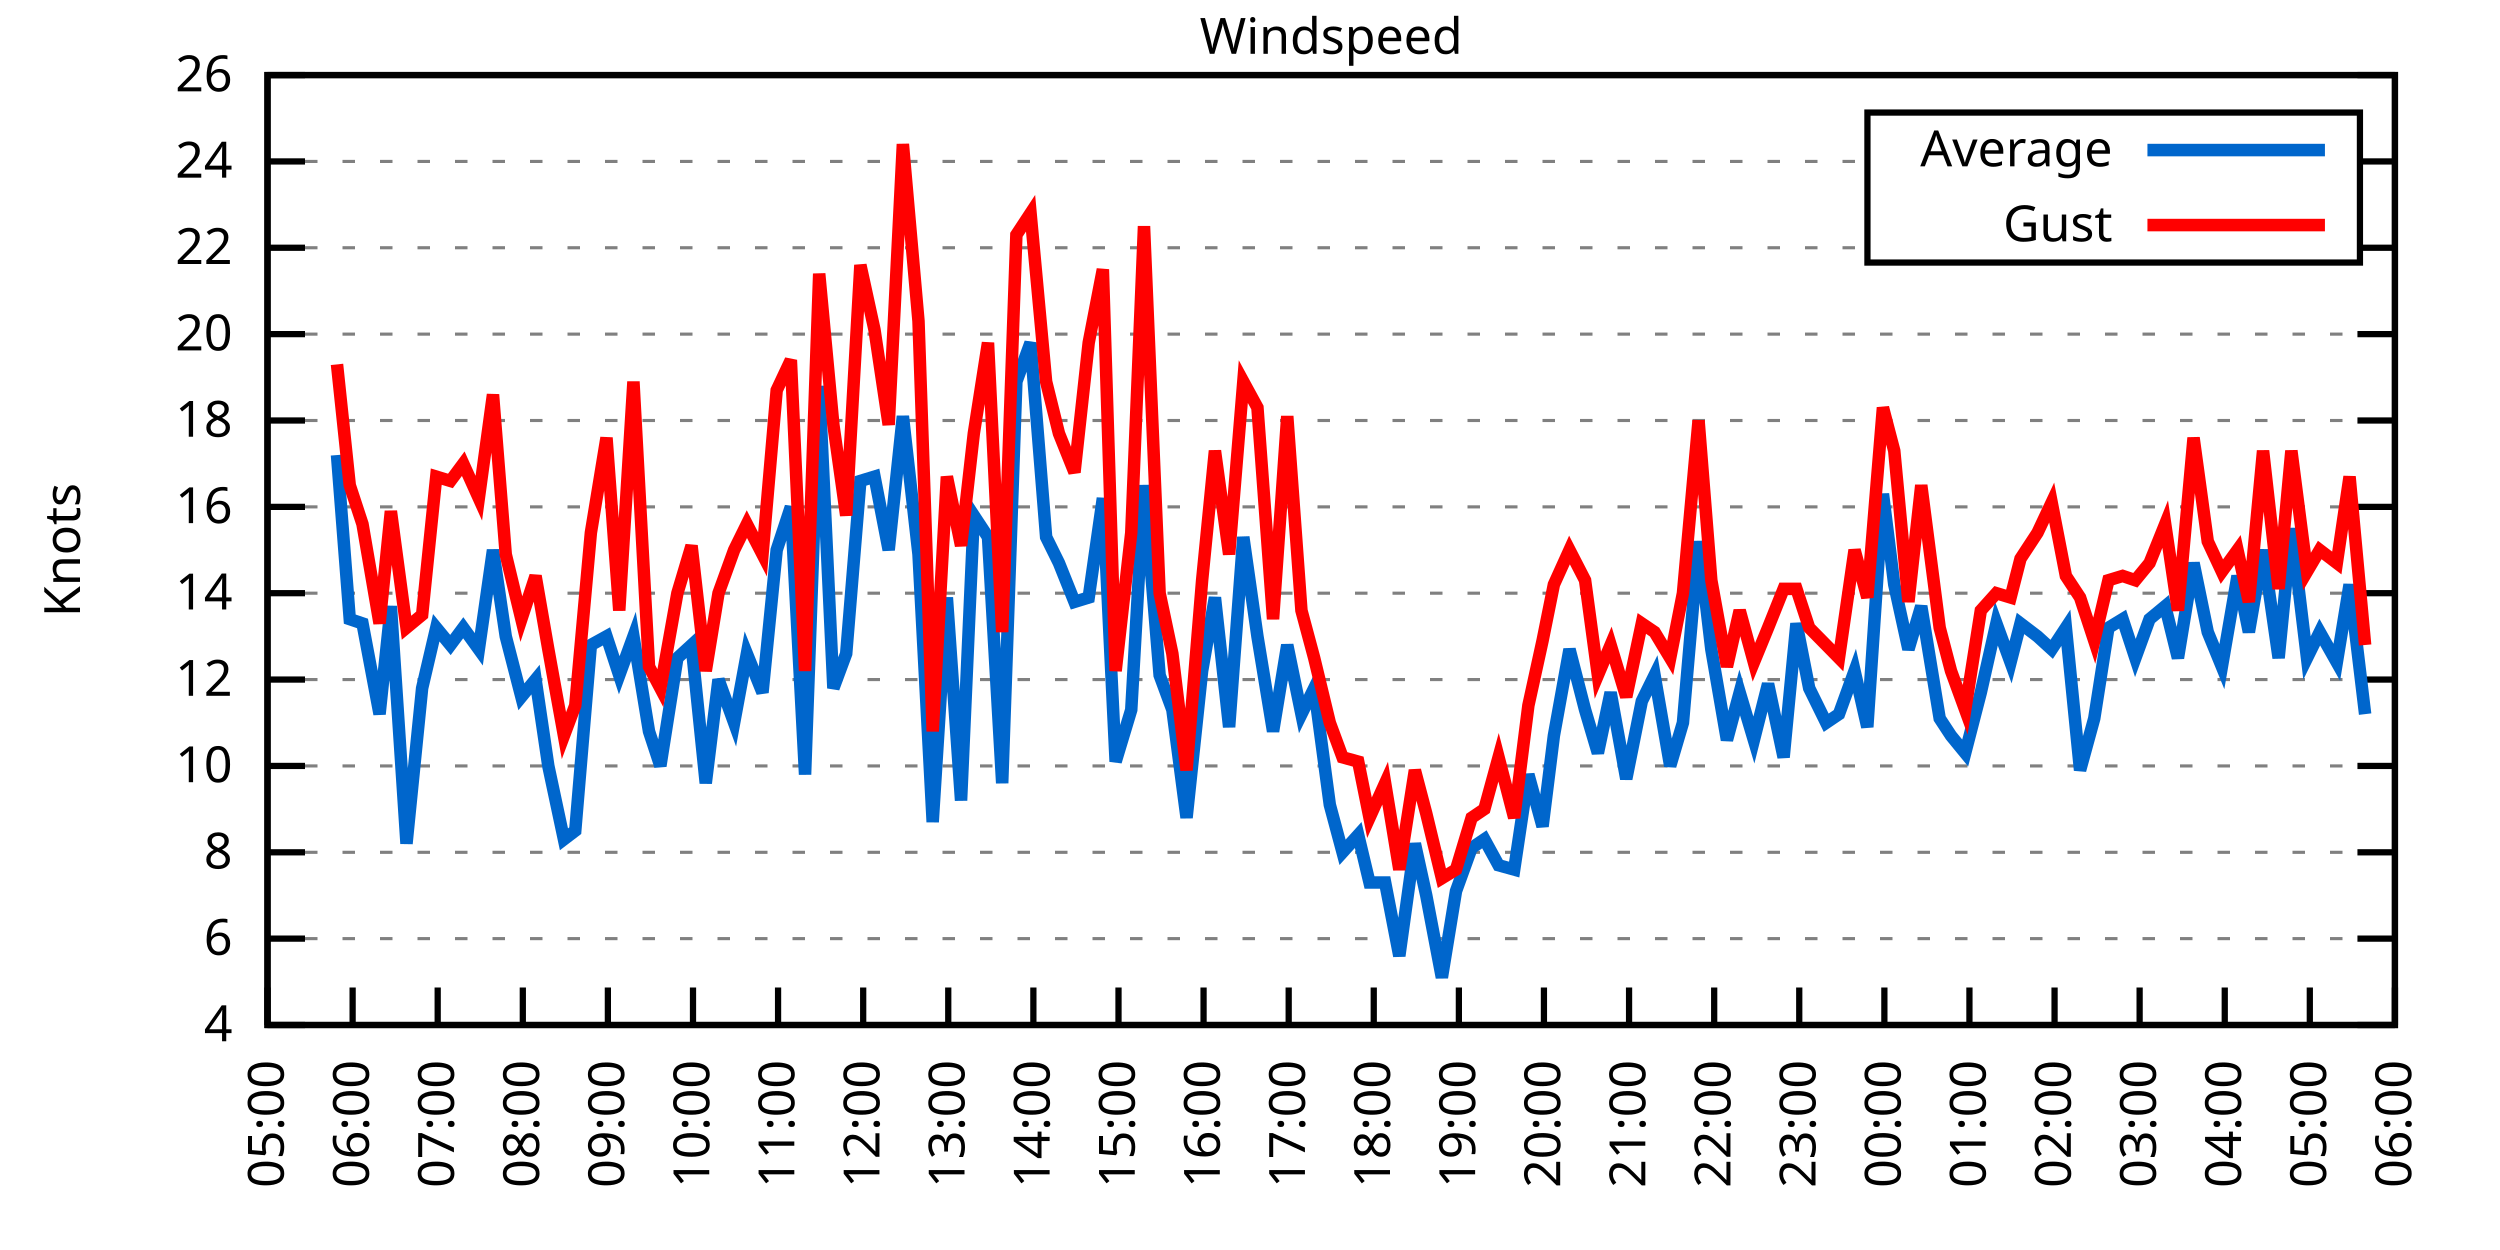
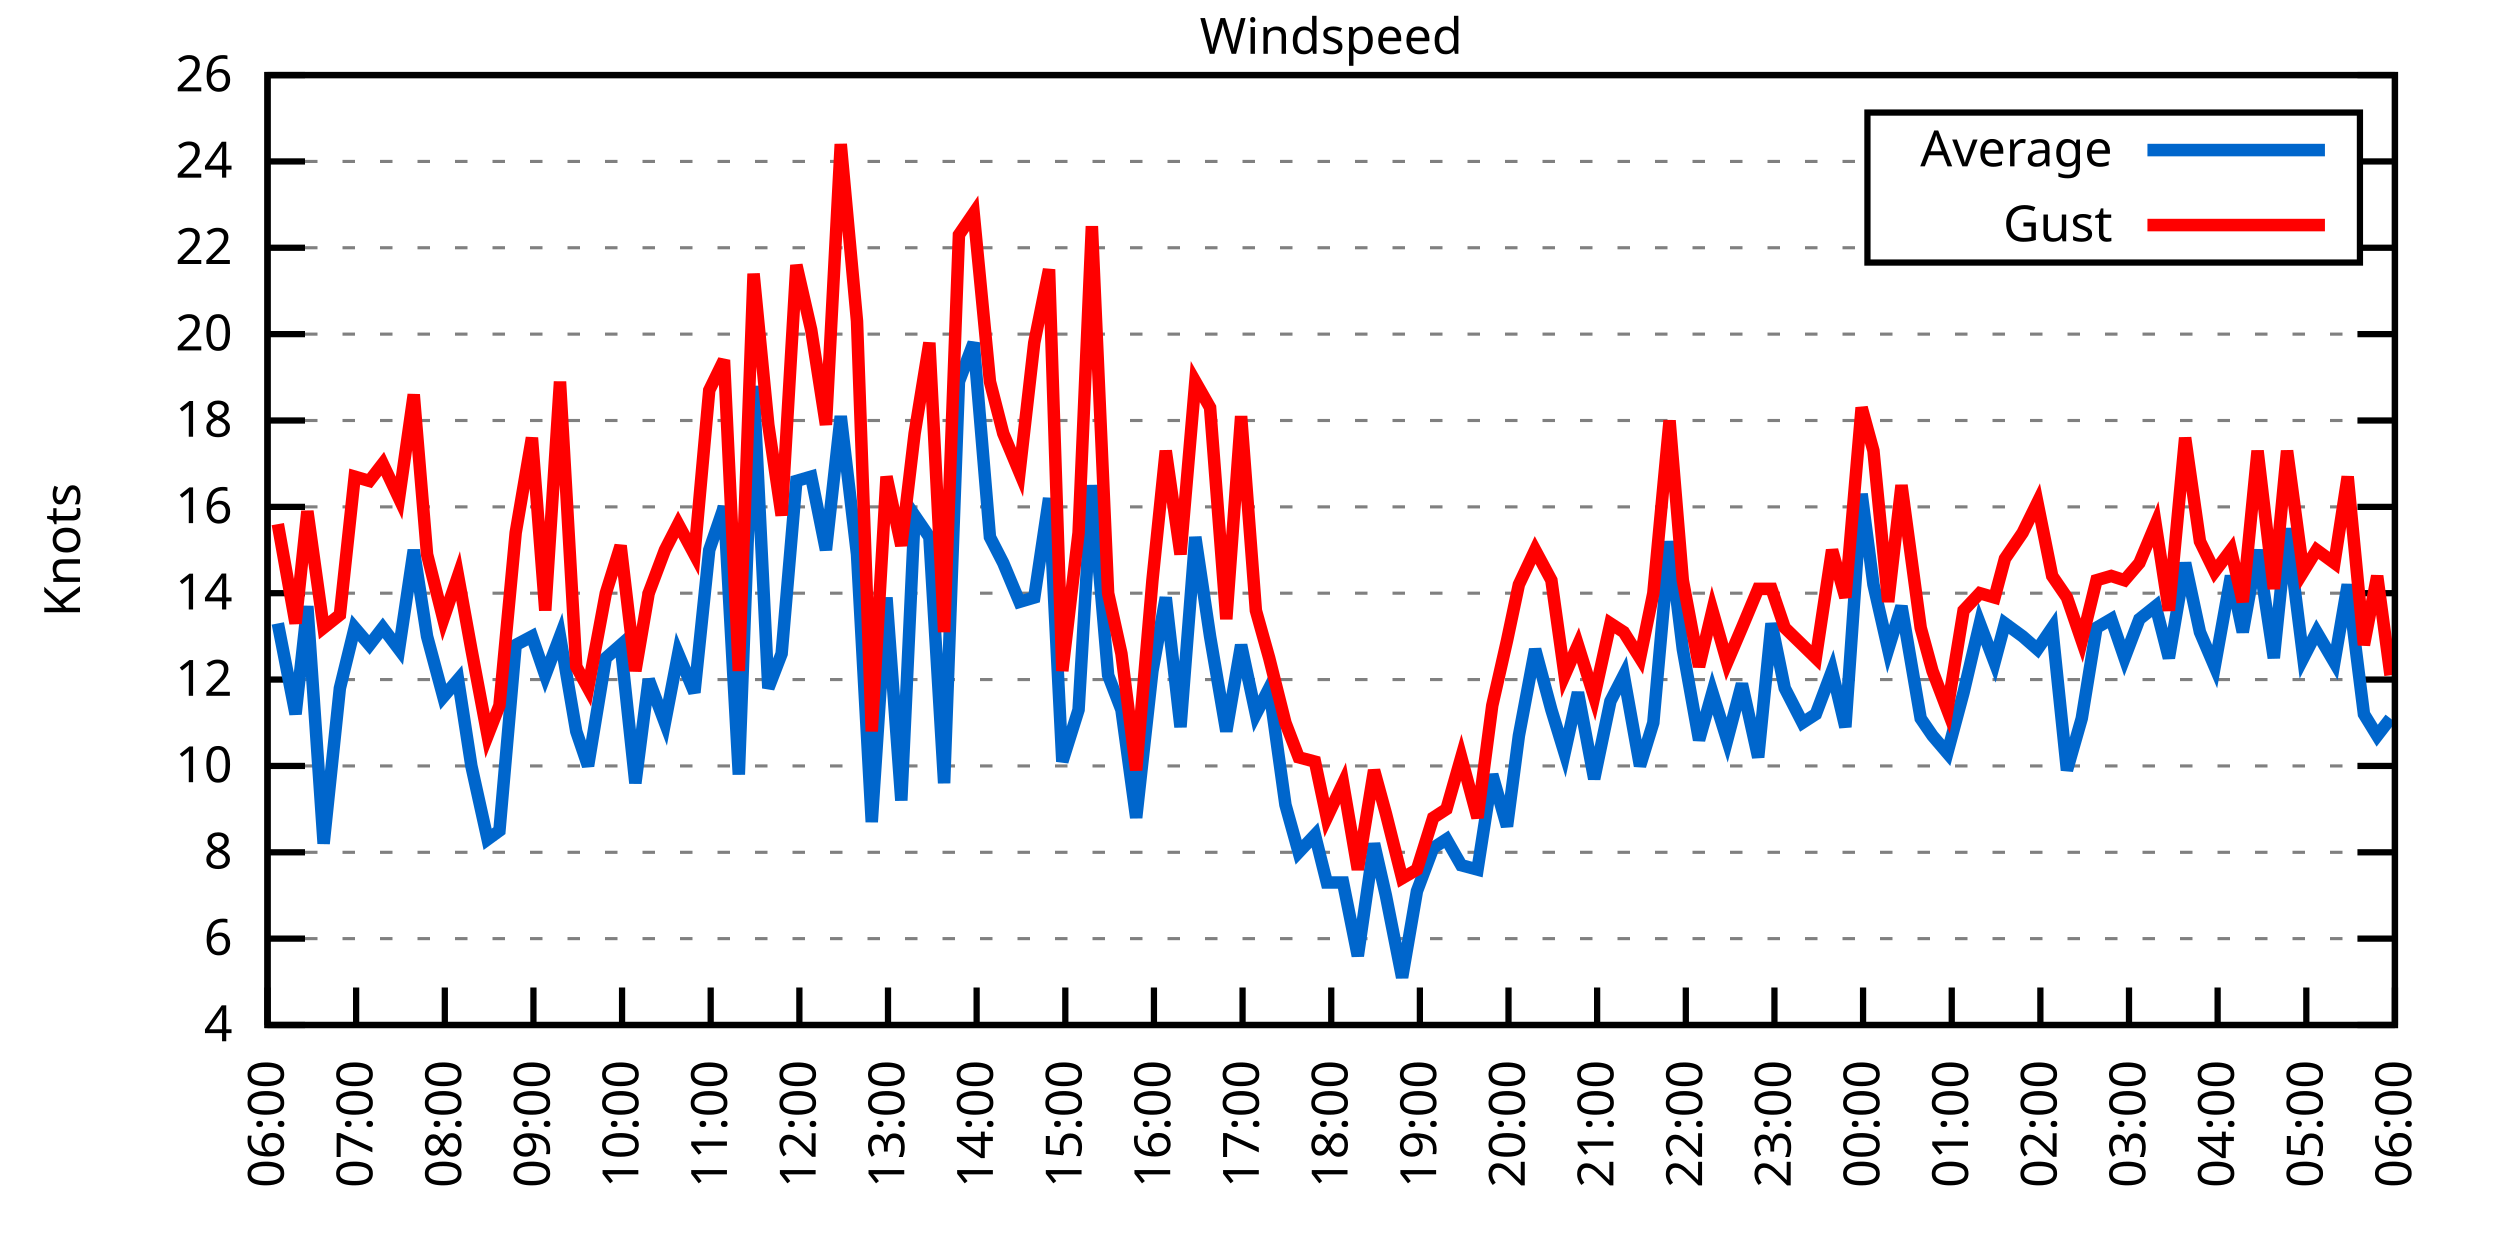
<svg xmlns="http://www.w3.org/2000/svg" xmlns:xlink="http://www.w3.org/1999/xlink" width="400" height="200" viewBox="0 0 400 200">
  <g id="gnuplot_canvas">
    <rect x="0" y="0" width="400" height="200" fill="none" />
    <defs>
      <circle id="gpDot" r="0.5" stroke-width="0.5" stroke="currentColor" />
      <path id="gpPt0" stroke-width="0.333" stroke="currentColor" d="M-1,0 h2 M0,-1 v2" />
      <path id="gpPt1" stroke-width="0.333" stroke="currentColor" d="M-1,-1 L1,1 M1,-1 L-1,1" />
      <path id="gpPt2" stroke-width="0.333" stroke="currentColor" d="M-1,0 L1,0 M0,-1 L0,1 M-1,-1 L1,1 M-1,1 L1,-1" />
      <rect id="gpPt3" stroke-width="0.333" stroke="currentColor" x="-1" y="-1" width="2" height="2" />
      <rect id="gpPt4" stroke-width="0.333" stroke="currentColor" fill="currentColor" x="-1" y="-1" width="2" height="2" />
      <circle id="gpPt5" stroke-width="0.333" stroke="currentColor" cx="0" cy="0" r="1" />
      <use xlink:href="#gpPt5" id="gpPt6" fill="currentColor" stroke="none" />
      <path id="gpPt7" stroke-width="0.333" stroke="currentColor" d="M0,-1.33 L-1.33,0.67 L1.33,0.67 z" />
      <use xlink:href="#gpPt7" id="gpPt8" fill="currentColor" stroke="none" />
      <use xlink:href="#gpPt7" id="gpPt9" stroke="currentColor" transform="rotate(180)" />
      <use xlink:href="#gpPt9" id="gpPt10" fill="currentColor" stroke="none" />
      <use xlink:href="#gpPt3" id="gpPt11" stroke="currentColor" transform="rotate(45)" />
      <use xlink:href="#gpPt11" id="gpPt12" fill="currentColor" stroke="none" />
      <path id="gpPt13" stroke-width="0.333" stroke="currentColor" d="M0,1.330 L1.265,0.411 L0.782,-1.067 L-0.782,-1.076 L-1.265,0.411 z" />
      <use xlink:href="#gpPt13" id="gpPt14" fill="currentColor" stroke="none" />
      <filter id="textbox" filterUnits="objectBoundingBox" x="0" y="0" height="1" width="1">
        <feFlood flood-color="white" flood-opacity="1" result="bgnd" />
        <feComposite in="SourceGraphic" in2="bgnd" operator="atop" />
      </filter>
      <filter id="greybox" filterUnits="objectBoundingBox" x="0" y="0" height="1" width="1">
        <feFlood flood-color="lightgrey" flood-opacity="1" result="grey" />
        <feComposite in="SourceGraphic" in2="grey" operator="atop" />
      </filter>
    </defs>
    <g fill="none" color="white" stroke="currentColor" stroke-width="1.00" stroke-linecap="butt" stroke-linejoin="miter">
</g>
    <g fill="none" color="black" stroke="currentColor" stroke-width="1.00" stroke-linecap="butt" stroke-linejoin="miter">
      <g stroke="none" shape-rendering="crispEdges">
        <polygon fill="rgb(255, 255, 255)" points="42.80,164.00 383.18,164.00 383.18,12.02 42.80,12.02 " />
      </g>
    </g>
    <g fill="none" color="black" stroke="currentColor" stroke-width="1.00" stroke-linecap="butt" stroke-linejoin="miter">
</g>
    <g fill="none" color="black" stroke="black" stroke-width="0.50" stroke-linecap="butt" stroke-linejoin="miter">
</g>
    <g fill="none" color="gray" stroke="currentColor" stroke-width="0.50" stroke-linecap="butt" stroke-linejoin="miter">
      <path stroke="gray" stroke-dasharray="2,4" class="gridline" d="M42.80,164.00 L383.19,164.00  " />
    </g>
    <g fill="none" color="gray" stroke="gray" stroke-width="1.00" stroke-linecap="butt" stroke-linejoin="miter">
</g>
    <g fill="none" color="black" stroke="currentColor" stroke-width="1.00" stroke-linecap="butt" stroke-linejoin="miter">
      <path stroke="black" d="M42.80,164.00 L48.80,164.00 M383.19,164.00 L377.19,164.00  " />
      <g transform="translate(37.20,166.60)" stroke="none" fill="black" font-family="Sans" font-size="8.00" text-anchor="end">
        <text>
          <tspan font-family="Sans"> 4</tspan>
        </text>
      </g>
    </g>
    <g fill="none" color="black" stroke="currentColor" stroke-width="1.00" stroke-linecap="butt" stroke-linejoin="miter">
</g>
    <g fill="none" color="black" stroke="black" stroke-width="0.50" stroke-linecap="butt" stroke-linejoin="miter">
</g>
    <g fill="none" color="gray" stroke="currentColor" stroke-width="0.50" stroke-linecap="butt" stroke-linejoin="miter">
      <path stroke="gray" stroke-dasharray="2,4" class="gridline" d="M42.80,150.18 L383.19,150.18  " />
    </g>
    <g fill="none" color="gray" stroke="gray" stroke-width="1.00" stroke-linecap="butt" stroke-linejoin="miter">
</g>
    <g fill="none" color="black" stroke="currentColor" stroke-width="1.00" stroke-linecap="butt" stroke-linejoin="miter">
      <path stroke="black" d="M42.80,150.18 L48.80,150.18 M383.19,150.18 L377.19,150.18  " />
      <g transform="translate(37.20,152.78)" stroke="none" fill="black" font-family="Sans" font-size="8.00" text-anchor="end">
        <text>
          <tspan font-family="Sans"> 6</tspan>
        </text>
      </g>
    </g>
    <g fill="none" color="black" stroke="currentColor" stroke-width="1.00" stroke-linecap="butt" stroke-linejoin="miter">
</g>
    <g fill="none" color="black" stroke="black" stroke-width="0.50" stroke-linecap="butt" stroke-linejoin="miter">
</g>
    <g fill="none" color="gray" stroke="currentColor" stroke-width="0.50" stroke-linecap="butt" stroke-linejoin="miter">
      <path stroke="gray" stroke-dasharray="2,4" class="gridline" d="M42.80,136.37 L383.19,136.37  " />
    </g>
    <g fill="none" color="gray" stroke="gray" stroke-width="1.00" stroke-linecap="butt" stroke-linejoin="miter">
</g>
    <g fill="none" color="black" stroke="currentColor" stroke-width="1.00" stroke-linecap="butt" stroke-linejoin="miter">
      <path stroke="black" d="M42.80,136.37 L48.80,136.37 M383.19,136.37 L377.19,136.37  " />
      <g transform="translate(37.20,138.97)" stroke="none" fill="black" font-family="Sans" font-size="8.00" text-anchor="end">
        <text>
          <tspan font-family="Sans"> 8</tspan>
        </text>
      </g>
    </g>
    <g fill="none" color="black" stroke="currentColor" stroke-width="1.00" stroke-linecap="butt" stroke-linejoin="miter">
</g>
    <g fill="none" color="black" stroke="black" stroke-width="0.50" stroke-linecap="butt" stroke-linejoin="miter">
</g>
    <g fill="none" color="gray" stroke="currentColor" stroke-width="0.50" stroke-linecap="butt" stroke-linejoin="miter">
      <path stroke="gray" stroke-dasharray="2,4" class="gridline" d="M42.80,122.55 L383.19,122.55  " />
    </g>
    <g fill="none" color="gray" stroke="gray" stroke-width="1.00" stroke-linecap="butt" stroke-linejoin="miter">
</g>
    <g fill="none" color="black" stroke="currentColor" stroke-width="1.00" stroke-linecap="butt" stroke-linejoin="miter">
      <path stroke="black" d="M42.80,122.55 L48.80,122.55 M383.19,122.55 L377.19,122.55  " />
      <g transform="translate(37.20,125.15)" stroke="none" fill="black" font-family="Sans" font-size="8.00" text-anchor="end">
        <text>
          <tspan font-family="Sans"> 10</tspan>
        </text>
      </g>
    </g>
    <g fill="none" color="black" stroke="currentColor" stroke-width="1.00" stroke-linecap="butt" stroke-linejoin="miter">
</g>
    <g fill="none" color="black" stroke="black" stroke-width="0.50" stroke-linecap="butt" stroke-linejoin="miter">
</g>
    <g fill="none" color="gray" stroke="currentColor" stroke-width="0.50" stroke-linecap="butt" stroke-linejoin="miter">
      <path stroke="gray" stroke-dasharray="2,4" class="gridline" d="M42.80,108.73 L383.19,108.73  " />
    </g>
    <g fill="none" color="gray" stroke="gray" stroke-width="1.00" stroke-linecap="butt" stroke-linejoin="miter">
</g>
    <g fill="none" color="black" stroke="currentColor" stroke-width="1.00" stroke-linecap="butt" stroke-linejoin="miter">
      <path stroke="black" d="M42.80,108.73 L48.80,108.73 M383.19,108.73 L377.19,108.73  " />
      <g transform="translate(37.20,111.33)" stroke="none" fill="black" font-family="Sans" font-size="8.00" text-anchor="end">
        <text>
          <tspan font-family="Sans"> 12</tspan>
        </text>
      </g>
    </g>
    <g fill="none" color="black" stroke="currentColor" stroke-width="1.00" stroke-linecap="butt" stroke-linejoin="miter">
</g>
    <g fill="none" color="black" stroke="black" stroke-width="0.50" stroke-linecap="butt" stroke-linejoin="miter">
</g>
    <g fill="none" color="gray" stroke="currentColor" stroke-width="0.50" stroke-linecap="butt" stroke-linejoin="miter">
      <path stroke="gray" stroke-dasharray="2,4" class="gridline" d="M42.80,94.91 L383.19,94.91  " />
    </g>
    <g fill="none" color="gray" stroke="gray" stroke-width="1.00" stroke-linecap="butt" stroke-linejoin="miter">
</g>
    <g fill="none" color="black" stroke="currentColor" stroke-width="1.00" stroke-linecap="butt" stroke-linejoin="miter">
      <path stroke="black" d="M42.80,94.91 L48.80,94.91 M383.19,94.91 L377.19,94.91  " />
      <g transform="translate(37.20,97.51)" stroke="none" fill="black" font-family="Sans" font-size="8.00" text-anchor="end">
        <text>
          <tspan font-family="Sans"> 14</tspan>
        </text>
      </g>
    </g>
    <g fill="none" color="black" stroke="currentColor" stroke-width="1.00" stroke-linecap="butt" stroke-linejoin="miter">
</g>
    <g fill="none" color="black" stroke="black" stroke-width="0.50" stroke-linecap="butt" stroke-linejoin="miter">
</g>
    <g fill="none" color="gray" stroke="currentColor" stroke-width="0.50" stroke-linecap="butt" stroke-linejoin="miter">
      <path stroke="gray" stroke-dasharray="2,4" class="gridline" d="M42.80,81.10 L383.19,81.10  " />
    </g>
    <g fill="none" color="gray" stroke="gray" stroke-width="1.00" stroke-linecap="butt" stroke-linejoin="miter">
</g>
    <g fill="none" color="black" stroke="currentColor" stroke-width="1.00" stroke-linecap="butt" stroke-linejoin="miter">
      <path stroke="black" d="M42.80,81.10 L48.80,81.10 M383.19,81.10 L377.19,81.10  " />
      <g transform="translate(37.20,83.70)" stroke="none" fill="black" font-family="Sans" font-size="8.00" text-anchor="end">
        <text>
          <tspan font-family="Sans"> 16</tspan>
        </text>
      </g>
    </g>
    <g fill="none" color="black" stroke="currentColor" stroke-width="1.00" stroke-linecap="butt" stroke-linejoin="miter">
</g>
    <g fill="none" color="black" stroke="black" stroke-width="0.50" stroke-linecap="butt" stroke-linejoin="miter">
</g>
    <g fill="none" color="gray" stroke="currentColor" stroke-width="0.50" stroke-linecap="butt" stroke-linejoin="miter">
      <path stroke="gray" stroke-dasharray="2,4" class="gridline" d="M42.80,67.28 L383.19,67.28  " />
    </g>
    <g fill="none" color="gray" stroke="gray" stroke-width="1.00" stroke-linecap="butt" stroke-linejoin="miter">
</g>
    <g fill="none" color="black" stroke="currentColor" stroke-width="1.00" stroke-linecap="butt" stroke-linejoin="miter">
      <path stroke="black" d="M42.80,67.28 L48.80,67.28 M383.19,67.28 L377.19,67.28  " />
      <g transform="translate(37.20,69.88)" stroke="none" fill="black" font-family="Sans" font-size="8.00" text-anchor="end">
        <text>
          <tspan font-family="Sans"> 18</tspan>
        </text>
      </g>
    </g>
    <g fill="none" color="black" stroke="currentColor" stroke-width="1.00" stroke-linecap="butt" stroke-linejoin="miter">
</g>
    <g fill="none" color="black" stroke="black" stroke-width="0.50" stroke-linecap="butt" stroke-linejoin="miter">
</g>
    <g fill="none" color="gray" stroke="currentColor" stroke-width="0.50" stroke-linecap="butt" stroke-linejoin="miter">
      <path stroke="gray" stroke-dasharray="2,4" class="gridline" d="M42.80,53.46 L383.19,53.46  " />
    </g>
    <g fill="none" color="gray" stroke="gray" stroke-width="1.00" stroke-linecap="butt" stroke-linejoin="miter">
</g>
    <g fill="none" color="black" stroke="currentColor" stroke-width="1.00" stroke-linecap="butt" stroke-linejoin="miter">
      <path stroke="black" d="M42.80,53.46 L48.80,53.46 M383.19,53.46 L377.19,53.46  " />
      <g transform="translate(37.20,56.06)" stroke="none" fill="black" font-family="Sans" font-size="8.00" text-anchor="end">
        <text>
          <tspan font-family="Sans"> 20</tspan>
        </text>
      </g>
    </g>
    <g fill="none" color="black" stroke="currentColor" stroke-width="1.00" stroke-linecap="butt" stroke-linejoin="miter">
</g>
    <g fill="none" color="black" stroke="black" stroke-width="0.50" stroke-linecap="butt" stroke-linejoin="miter">
</g>
    <g fill="none" color="gray" stroke="currentColor" stroke-width="0.50" stroke-linecap="butt" stroke-linejoin="miter">
      <path stroke="gray" stroke-dasharray="2,4" class="gridline" d="M42.80,39.64 L298.79,39.64 M377.59,39.64 L383.19,39.64  " />
    </g>
    <g fill="none" color="gray" stroke="gray" stroke-width="1.00" stroke-linecap="butt" stroke-linejoin="miter">
</g>
    <g fill="none" color="black" stroke="currentColor" stroke-width="1.00" stroke-linecap="butt" stroke-linejoin="miter">
      <path stroke="black" d="M42.80,39.64 L48.80,39.64 M383.19,39.64 L377.19,39.64  " />
      <g transform="translate(37.20,42.24)" stroke="none" fill="black" font-family="Sans" font-size="8.00" text-anchor="end">
        <text>
          <tspan font-family="Sans"> 22</tspan>
        </text>
      </g>
    </g>
    <g fill="none" color="black" stroke="currentColor" stroke-width="1.00" stroke-linecap="butt" stroke-linejoin="miter">
</g>
    <g fill="none" color="black" stroke="black" stroke-width="0.50" stroke-linecap="butt" stroke-linejoin="miter">
</g>
    <g fill="none" color="gray" stroke="currentColor" stroke-width="0.50" stroke-linecap="butt" stroke-linejoin="miter">
      <path stroke="gray" stroke-dasharray="2,4" class="gridline" d="M42.80,25.83 L298.79,25.83 M377.59,25.83 L383.19,25.83  " />
    </g>
    <g fill="none" color="gray" stroke="gray" stroke-width="1.00" stroke-linecap="butt" stroke-linejoin="miter">
</g>
    <g fill="none" color="black" stroke="currentColor" stroke-width="1.00" stroke-linecap="butt" stroke-linejoin="miter">
      <path stroke="black" d="M42.80,25.83 L48.80,25.83 M383.19,25.83 L377.19,25.83  " />
      <g transform="translate(37.20,28.43)" stroke="none" fill="black" font-family="Sans" font-size="8.00" text-anchor="end">
        <text>
          <tspan font-family="Sans"> 24</tspan>
        </text>
      </g>
    </g>
    <g fill="none" color="black" stroke="currentColor" stroke-width="1.00" stroke-linecap="butt" stroke-linejoin="miter">
</g>
    <g fill="none" color="black" stroke="black" stroke-width="0.50" stroke-linecap="butt" stroke-linejoin="miter">
</g>
    <g fill="none" color="gray" stroke="currentColor" stroke-width="0.50" stroke-linecap="butt" stroke-linejoin="miter">
      <path stroke="gray" stroke-dasharray="2,4" class="gridline" d="M42.80,12.01 L383.19,12.01  " />
    </g>
    <g fill="none" color="gray" stroke="gray" stroke-width="1.00" stroke-linecap="butt" stroke-linejoin="miter">
</g>
    <g fill="none" color="black" stroke="currentColor" stroke-width="1.00" stroke-linecap="butt" stroke-linejoin="miter">
      <path stroke="black" d="M42.80,12.01 L48.80,12.01 M383.19,12.01 L377.19,12.01  " />
      <g transform="translate(37.20,14.61)" stroke="none" fill="black" font-family="Sans" font-size="8.00" text-anchor="end">
        <text>
          <tspan font-family="Sans"> 26</tspan>
        </text>
      </g>
    </g>
    <g fill="none" color="black" stroke="currentColor" stroke-width="1.00" stroke-linecap="butt" stroke-linejoin="miter">
      <path stroke="black" d="M42.80,164.00 L42.80,158.00  " />
      <g transform="translate(45.40,169.60) rotate(270.00)" stroke="none" fill="black" font-family="Sans" font-size="8.00" text-anchor="end">
        <text>
-           <tspan font-family="Sans">05:00</tspan>
-         </text>
-       </g>
-     </g>
-     <g fill="none" color="black" stroke="currentColor" stroke-width="1.00" stroke-linecap="butt" stroke-linejoin="miter">
-       <path stroke="black" d="M56.42,164.00 L56.42,158.00  " />
-       <g transform="translate(59.02,169.60) rotate(270.00)" stroke="none" fill="black" font-family="Sans" font-size="8.00" text-anchor="end">
-         <text>
          <tspan font-family="Sans">06:00</tspan>
        </text>
      </g>
    </g>
    <g fill="none" color="black" stroke="currentColor" stroke-width="1.00" stroke-linecap="butt" stroke-linejoin="miter">
-       <path stroke="black" d="M70.03,164.00 L70.03,158.00  " />
-       <g transform="translate(72.63,169.60) rotate(270.00)" stroke="none" fill="black" font-family="Sans" font-size="8.00" text-anchor="end">
+       <path stroke="black" d="M56.98,164.00 L56.98,158.00  " />
+       <g transform="translate(59.58,169.60) rotate(270.00)" stroke="none" fill="black" font-family="Sans" font-size="8.00" text-anchor="end">
        <text>
          <tspan font-family="Sans">07:00</tspan>
        </text>
      </g>
    </g>
    <g fill="none" color="black" stroke="currentColor" stroke-width="1.00" stroke-linecap="butt" stroke-linejoin="miter">
-       <path stroke="black" d="M83.65,164.00 L83.65,158.00  " />
-       <g transform="translate(86.25,169.60) rotate(270.00)" stroke="none" fill="black" font-family="Sans" font-size="8.00" text-anchor="end">
+       <path stroke="black" d="M71.17,164.00 L71.17,158.00  " />
+       <g transform="translate(73.77,169.60) rotate(270.00)" stroke="none" fill="black" font-family="Sans" font-size="8.00" text-anchor="end">
        <text>
          <tspan font-family="Sans">08:00</tspan>
        </text>
      </g>
    </g>
    <g fill="none" color="black" stroke="currentColor" stroke-width="1.00" stroke-linecap="butt" stroke-linejoin="miter">
-       <path stroke="black" d="M97.26,164.00 L97.26,158.00  " />
-       <g transform="translate(99.86,169.60) rotate(270.00)" stroke="none" fill="black" font-family="Sans" font-size="8.00" text-anchor="end">
+       <path stroke="black" d="M85.35,164.00 L85.35,158.00  " />
+       <g transform="translate(87.95,169.60) rotate(270.00)" stroke="none" fill="black" font-family="Sans" font-size="8.00" text-anchor="end">
        <text>
          <tspan font-family="Sans">09:00</tspan>
        </text>
      </g>
    </g>
    <g fill="none" color="black" stroke="currentColor" stroke-width="1.00" stroke-linecap="butt" stroke-linejoin="miter">
-       <path stroke="black" d="M110.88,164.00 L110.88,158.00  " />
-       <g transform="translate(113.48,169.60) rotate(270.00)" stroke="none" fill="black" font-family="Sans" font-size="8.00" text-anchor="end">
+       <path stroke="black" d="M99.53,164.00 L99.53,158.00  " />
+       <g transform="translate(102.13,169.60) rotate(270.00)" stroke="none" fill="black" font-family="Sans" font-size="8.00" text-anchor="end">
        <text>
          <tspan font-family="Sans">10:00</tspan>
        </text>
      </g>
    </g>
    <g fill="none" color="black" stroke="currentColor" stroke-width="1.00" stroke-linecap="butt" stroke-linejoin="miter">
-       <path stroke="black" d="M124.49,164.00 L124.49,158.00  " />
-       <g transform="translate(127.09,169.60) rotate(270.00)" stroke="none" fill="black" font-family="Sans" font-size="8.00" text-anchor="end">
+       <path stroke="black" d="M113.71,164.00 L113.71,158.00  " />
+       <g transform="translate(116.31,169.60) rotate(270.00)" stroke="none" fill="black" font-family="Sans" font-size="8.00" text-anchor="end">
        <text>
          <tspan font-family="Sans">11:00</tspan>
        </text>
      </g>
    </g>
    <g fill="none" color="black" stroke="currentColor" stroke-width="1.00" stroke-linecap="butt" stroke-linejoin="miter">
-       <path stroke="black" d="M138.11,164.00 L138.11,158.00  " />
-       <g transform="translate(140.71,169.60) rotate(270.00)" stroke="none" fill="black" font-family="Sans" font-size="8.00" text-anchor="end">
+       <path stroke="black" d="M127.90,164.00 L127.90,158.00  " />
+       <g transform="translate(130.50,169.60) rotate(270.00)" stroke="none" fill="black" font-family="Sans" font-size="8.00" text-anchor="end">
        <text>
          <tspan font-family="Sans">12:00</tspan>
        </text>
      </g>
    </g>
    <g fill="none" color="black" stroke="currentColor" stroke-width="1.00" stroke-linecap="butt" stroke-linejoin="miter">
-       <path stroke="black" d="M151.72,164.00 L151.72,158.00  " />
-       <g transform="translate(154.32,169.60) rotate(270.00)" stroke="none" fill="black" font-family="Sans" font-size="8.00" text-anchor="end">
+       <path stroke="black" d="M142.08,164.00 L142.08,158.00  " />
+       <g transform="translate(144.68,169.60) rotate(270.00)" stroke="none" fill="black" font-family="Sans" font-size="8.00" text-anchor="end">
        <text>
          <tspan font-family="Sans">13:00</tspan>
        </text>
      </g>
    </g>
    <g fill="none" color="black" stroke="currentColor" stroke-width="1.00" stroke-linecap="butt" stroke-linejoin="miter">
-       <path stroke="black" d="M165.34,164.00 L165.34,158.00  " />
-       <g transform="translate(167.94,169.60) rotate(270.00)" stroke="none" fill="black" font-family="Sans" font-size="8.00" text-anchor="end">
+       <path stroke="black" d="M156.26,164.00 L156.26,158.00  " />
+       <g transform="translate(158.86,169.60) rotate(270.00)" stroke="none" fill="black" font-family="Sans" font-size="8.00" text-anchor="end">
        <text>
          <tspan font-family="Sans">14:00</tspan>
        </text>
      </g>
    </g>
    <g fill="none" color="black" stroke="currentColor" stroke-width="1.00" stroke-linecap="butt" stroke-linejoin="miter">
-       <path stroke="black" d="M178.96,164.00 L178.96,158.00  " />
-       <g transform="translate(181.56,169.60) rotate(270.00)" stroke="none" fill="black" font-family="Sans" font-size="8.00" text-anchor="end">
+       <path stroke="black" d="M170.45,164.00 L170.45,158.00  " />
+       <g transform="translate(173.05,169.60) rotate(270.00)" stroke="none" fill="black" font-family="Sans" font-size="8.00" text-anchor="end">
        <text>
          <tspan font-family="Sans">15:00</tspan>
        </text>
      </g>
    </g>
    <g fill="none" color="black" stroke="currentColor" stroke-width="1.00" stroke-linecap="butt" stroke-linejoin="miter">
-       <path stroke="black" d="M192.57,164.00 L192.57,158.00  " />
-       <g transform="translate(195.17,169.60) rotate(270.00)" stroke="none" fill="black" font-family="Sans" font-size="8.00" text-anchor="end">
+       <path stroke="black" d="M184.63,164.00 L184.63,158.00  " />
+       <g transform="translate(187.23,169.60) rotate(270.00)" stroke="none" fill="black" font-family="Sans" font-size="8.00" text-anchor="end">
        <text>
          <tspan font-family="Sans">16:00</tspan>
        </text>
      </g>
    </g>
    <g fill="none" color="black" stroke="currentColor" stroke-width="1.00" stroke-linecap="butt" stroke-linejoin="miter">
-       <path stroke="black" d="M206.19,164.00 L206.19,158.00  " />
-       <g transform="translate(208.79,169.60) rotate(270.00)" stroke="none" fill="black" font-family="Sans" font-size="8.00" text-anchor="end">
+       <path stroke="black" d="M198.81,164.00 L198.81,158.00  " />
+       <g transform="translate(201.41,169.60) rotate(270.00)" stroke="none" fill="black" font-family="Sans" font-size="8.00" text-anchor="end">
        <text>
          <tspan font-family="Sans">17:00</tspan>
        </text>
      </g>
    </g>
    <g fill="none" color="black" stroke="currentColor" stroke-width="1.00" stroke-linecap="butt" stroke-linejoin="miter">
-       <path stroke="black" d="M219.80,164.00 L219.80,158.00  " />
-       <g transform="translate(222.40,169.60) rotate(270.00)" stroke="none" fill="black" font-family="Sans" font-size="8.00" text-anchor="end">
+       <path stroke="black" d="M213.00,164.00 L213.00,158.00  " />
+       <g transform="translate(215.60,169.60) rotate(270.00)" stroke="none" fill="black" font-family="Sans" font-size="8.00" text-anchor="end">
        <text>
          <tspan font-family="Sans">18:00</tspan>
        </text>
      </g>
    </g>
    <g fill="none" color="black" stroke="currentColor" stroke-width="1.00" stroke-linecap="butt" stroke-linejoin="miter">
-       <path stroke="black" d="M233.42,164.00 L233.42,158.00  " />
-       <g transform="translate(236.02,169.60) rotate(270.00)" stroke="none" fill="black" font-family="Sans" font-size="8.00" text-anchor="end">
+       <path stroke="black" d="M227.18,164.00 L227.18,158.00  " />
+       <g transform="translate(229.78,169.60) rotate(270.00)" stroke="none" fill="black" font-family="Sans" font-size="8.00" text-anchor="end">
        <text>
          <tspan font-family="Sans">19:00</tspan>
        </text>
      </g>
    </g>
    <g fill="none" color="black" stroke="currentColor" stroke-width="1.00" stroke-linecap="butt" stroke-linejoin="miter">
-       <path stroke="black" d="M247.03,164.00 L247.03,158.00  " />
-       <g transform="translate(249.63,169.60) rotate(270.00)" stroke="none" fill="black" font-family="Sans" font-size="8.00" text-anchor="end">
+       <path stroke="black" d="M241.36,164.00 L241.36,158.00  " />
+       <g transform="translate(243.96,169.60) rotate(270.00)" stroke="none" fill="black" font-family="Sans" font-size="8.00" text-anchor="end">
        <text>
          <tspan font-family="Sans">20:00</tspan>
        </text>
      </g>
    </g>
    <g fill="none" color="black" stroke="currentColor" stroke-width="1.00" stroke-linecap="butt" stroke-linejoin="miter">
-       <path stroke="black" d="M260.65,164.00 L260.65,158.00  " />
-       <g transform="translate(263.25,169.60) rotate(270.00)" stroke="none" fill="black" font-family="Sans" font-size="8.00" text-anchor="end">
+       <path stroke="black" d="M255.54,164.00 L255.54,158.00  " />
+       <g transform="translate(258.14,169.60) rotate(270.00)" stroke="none" fill="black" font-family="Sans" font-size="8.00" text-anchor="end">
        <text>
          <tspan font-family="Sans">21:00</tspan>
        </text>
      </g>
    </g>
    <g fill="none" color="black" stroke="currentColor" stroke-width="1.00" stroke-linecap="butt" stroke-linejoin="miter">
-       <path stroke="black" d="M274.27,164.00 L274.27,158.00  " />
-       <g transform="translate(276.87,169.60) rotate(270.00)" stroke="none" fill="black" font-family="Sans" font-size="8.00" text-anchor="end">
+       <path stroke="black" d="M269.73,164.00 L269.73,158.00  " />
+       <g transform="translate(272.33,169.60) rotate(270.00)" stroke="none" fill="black" font-family="Sans" font-size="8.00" text-anchor="end">
        <text>
          <tspan font-family="Sans">22:00</tspan>
        </text>
      </g>
    </g>
    <g fill="none" color="black" stroke="currentColor" stroke-width="1.00" stroke-linecap="butt" stroke-linejoin="miter">
-       <path stroke="black" d="M287.88,164.00 L287.88,158.00  " />
-       <g transform="translate(290.48,169.60) rotate(270.00)" stroke="none" fill="black" font-family="Sans" font-size="8.00" text-anchor="end">
+       <path stroke="black" d="M283.91,164.00 L283.91,158.00  " />
+       <g transform="translate(286.51,169.60) rotate(270.00)" stroke="none" fill="black" font-family="Sans" font-size="8.00" text-anchor="end">
        <text>
          <tspan font-family="Sans">23:00</tspan>
        </text>
      </g>
    </g>
    <g fill="none" color="black" stroke="currentColor" stroke-width="1.00" stroke-linecap="butt" stroke-linejoin="miter">
-       <path stroke="black" d="M301.50,164.00 L301.50,158.00  " />
-       <g transform="translate(304.10,169.60) rotate(270.00)" stroke="none" fill="black" font-family="Sans" font-size="8.00" text-anchor="end">
+       <path stroke="black" d="M298.09,164.00 L298.09,158.00  " />
+       <g transform="translate(300.69,169.60) rotate(270.00)" stroke="none" fill="black" font-family="Sans" font-size="8.00" text-anchor="end">
        <text>
          <tspan font-family="Sans">00:00</tspan>
        </text>
      </g>
    </g>
    <g fill="none" color="black" stroke="currentColor" stroke-width="1.00" stroke-linecap="butt" stroke-linejoin="miter">
-       <path stroke="black" d="M315.11,164.00 L315.11,158.00  " />
-       <g transform="translate(317.71,169.60) rotate(270.00)" stroke="none" fill="black" font-family="Sans" font-size="8.00" text-anchor="end">
+       <path stroke="black" d="M312.28,164.00 L312.28,158.00  " />
+       <g transform="translate(314.88,169.60) rotate(270.00)" stroke="none" fill="black" font-family="Sans" font-size="8.00" text-anchor="end">
        <text>
          <tspan font-family="Sans">01:00</tspan>
        </text>
      </g>
    </g>
    <g fill="none" color="black" stroke="currentColor" stroke-width="1.00" stroke-linecap="butt" stroke-linejoin="miter">
-       <path stroke="black" d="M328.73,164.00 L328.73,158.00  " />
-       <g transform="translate(331.33,169.60) rotate(270.00)" stroke="none" fill="black" font-family="Sans" font-size="8.00" text-anchor="end">
+       <path stroke="black" d="M326.46,164.00 L326.46,158.00  " />
+       <g transform="translate(329.06,169.60) rotate(270.00)" stroke="none" fill="black" font-family="Sans" font-size="8.00" text-anchor="end">
        <text>
          <tspan font-family="Sans">02:00</tspan>
        </text>
      </g>
    </g>
    <g fill="none" color="black" stroke="currentColor" stroke-width="1.00" stroke-linecap="butt" stroke-linejoin="miter">
-       <path stroke="black" d="M342.34,164.00 L342.34,158.00  " />
-       <g transform="translate(344.94,169.60) rotate(270.00)" stroke="none" fill="black" font-family="Sans" font-size="8.00" text-anchor="end">
+       <path stroke="black" d="M340.64,164.00 L340.64,158.00  " />
+       <g transform="translate(343.24,169.60) rotate(270.00)" stroke="none" fill="black" font-family="Sans" font-size="8.00" text-anchor="end">
        <text>
          <tspan font-family="Sans">03:00</tspan>
        </text>
      </g>
    </g>
    <g fill="none" color="black" stroke="currentColor" stroke-width="1.00" stroke-linecap="butt" stroke-linejoin="miter">
-       <path stroke="black" d="M355.96,164.00 L355.96,158.00  " />
-       <g transform="translate(358.56,169.60) rotate(270.00)" stroke="none" fill="black" font-family="Sans" font-size="8.00" text-anchor="end">
+       <path stroke="black" d="M354.82,164.00 L354.82,158.00  " />
+       <g transform="translate(357.42,169.60) rotate(270.00)" stroke="none" fill="black" font-family="Sans" font-size="8.00" text-anchor="end">
        <text>
          <tspan font-family="Sans">04:00</tspan>
        </text>
      </g>
    </g>
    <g fill="none" color="black" stroke="currentColor" stroke-width="1.00" stroke-linecap="butt" stroke-linejoin="miter">
-       <path stroke="black" d="M369.57,164.00 L369.57,158.00  " />
-       <g transform="translate(372.17,169.60) rotate(270.00)" stroke="none" fill="black" font-family="Sans" font-size="8.00" text-anchor="end">
+       <path stroke="black" d="M369.01,164.00 L369.01,158.00  " />
+       <g transform="translate(371.61,169.60) rotate(270.00)" stroke="none" fill="black" font-family="Sans" font-size="8.00" text-anchor="end">
        <text>
          <tspan font-family="Sans">05:00</tspan>
        </text>
      </g>
    </g>
    <g fill="none" color="black" stroke="currentColor" stroke-width="1.00" stroke-linecap="butt" stroke-linejoin="miter">
      <path stroke="black" d="M383.19,164.00 L383.19,158.00  " />
      <g transform="translate(385.79,169.60) rotate(270.00)" stroke="none" fill="black" font-family="Sans" font-size="8.00" text-anchor="end">
        <text>
          <tspan font-family="Sans">06:00</tspan>
        </text>
      </g>
    </g>
    <g fill="none" color="black" stroke="currentColor" stroke-width="1.00" stroke-linecap="butt" stroke-linejoin="miter">
</g>
    <g fill="none" color="black" stroke="currentColor" stroke-width="1.00" stroke-linecap="butt" stroke-linejoin="miter">
      <path stroke="black" d="M42.80,12.01 L42.80,164.00 L383.19,164.00 L383.19,12.01 L42.80,12.01 Z  " />
    </g>
    <g fill="none" color="black" stroke="currentColor" stroke-width="1.00" stroke-linecap="butt" stroke-linejoin="miter">
</g>
    <g fill="none" color="black" stroke="currentColor" stroke-width="1.00" stroke-linecap="butt" stroke-linejoin="miter">
      <path stroke="black" d="M298.79,42.01 L298.79,18.01 L377.59,18.01 L377.59,42.01 L298.79,42.01 Z  " />
    </g>
    <g id="Windspeed_plot_1">
      <g fill="none" color="white" stroke="black" stroke-width="2.00" stroke-linecap="butt" stroke-linejoin="miter">
</g>
      <g fill="none" color="black" stroke="currentColor" stroke-width="2.00" stroke-linecap="butt" stroke-linejoin="miter">
        <g transform="translate(337.99,26.61)" stroke="none" fill="black" font-family="Sans" font-size="8.00" text-anchor="end">
          <text>
            <tspan font-family="Sans">Average</tspan>
          </text>
        </g>
      </g>
      <g fill="none" color="black" stroke="currentColor" stroke-width="2.00" stroke-linecap="butt" stroke-linejoin="miter">
-         <path stroke="rgb(  0, 102, 204)" d="M343.59,24.01 L371.99,24.01 M53.92,72.81 L55.96,99.06 L58.00,99.75 L60.73,114.26 L62.54,96.99 L65.04,134.98   L67.54,110.11 L69.80,100.44 L72.07,103.20 L74.12,100.44 L76.61,103.89 L78.88,88.00 L80.92,101.82 L83.42,111.49   L85.69,108.73 L87.73,122.55 L90.23,134.29 L92.04,132.91 L94.54,103.20 L97.04,101.82 L99.08,108.04 L101.35,101.82   L103.84,117.02 L105.66,122.55 L108.38,105.28 L110.65,103.20 L112.92,125.31 L114.96,108.73 L117.46,115.64 L119.50,104.59   L122.00,110.80 L124.27,88.00 L126.54,81.10 L128.81,123.93 L131.07,61.75 L133.34,110.11 L135.39,104.59 L137.66,76.95   L139.92,76.26 L142.19,88.00 L144.46,66.59 L146.96,88.70 L149.23,131.53 L151.50,95.60 L153.77,128.08 L155.81,82.48   L158.08,85.93 L160.35,125.31 L162.62,61.06 L164.89,54.84 L167.38,85.93 L169.43,90.08 L171.92,96.30 L174.19,95.60   L176.46,79.71 L178.50,121.86 L181.00,113.57 L183.04,77.64 L185.54,108.04 L187.58,113.57 L189.85,130.84 L192.34,107.35   L194.39,95.60 L196.66,116.33 L198.93,85.93 L201.19,101.82 L203.69,117.02 L205.96,103.20 L208.23,114.26 L210.27,110.11   L212.77,128.77 L214.81,136.37 L217.31,133.60 L219.12,141.20 L221.62,141.20 L223.89,152.95 L226.38,134.98 L228.20,143.27   L230.70,156.40 L232.96,142.58 L235.46,135.67 L237.50,134.29 L239.77,138.44 L242.27,139.13 L244.54,123.93 L246.81,132.22   L248.62,117.71 L251.12,103.89 L253.61,113.57 L255.66,120.48 L257.70,110.80 L260.20,124.62 L262.69,112.19 L264.73,108.04   L267.23,122.55 L269.27,115.64 L271.77,86.62 L273.81,103.89 L276.31,118.40 L278.35,110.80 L280.62,118.40 L282.89,109.42   L285.38,121.17 L287.43,99.75 L289.47,110.11 L292.19,115.64 L294.23,114.26 L296.73,107.35 L298.77,116.33 L301.27,79.02   L303.08,93.53 L305.35,103.89 L307.40,96.99 L310.35,114.95 L312.16,117.71 L314.43,120.48 L316.93,110.80 L319.42,99.75   L321.69,105.97 L323.28,99.75 L326.00,101.82 L328.27,103.89 L330.54,100.44 L332.81,123.24 L335.08,114.95 L337.35,100.44   L339.62,99.06 L341.66,105.28 L343.93,99.06 L346.43,96.99 L348.47,105.28 L350.97,90.08 L353.24,101.13 L355.50,106.66   L358.00,92.15 L359.82,101.13 L362.09,88.00 L364.58,105.28 L366.62,84.55 L369.12,105.28 L371.16,101.13 L373.89,105.97   L375.93,93.53 L378.42,114.26  " />
+         <path stroke="rgb(  0, 102, 204)" d="M343.59,24.01 L371.99,24.01 M44.45,99.75 L47.29,114.26 L49.18,96.99 L51.78,134.98 L54.38,110.11 L56.75,100.44   L59.11,103.20 L61.24,100.44 L63.84,103.89 L66.20,88.00 L68.33,101.82 L70.93,111.49 L73.29,108.73 L75.42,122.55   L78.02,134.29 L79.91,132.91 L82.51,103.20 L85.11,101.82 L87.24,108.04 L89.60,101.82 L92.20,117.02 L94.09,122.55   L96.93,105.28 L99.30,103.20 L101.66,125.31 L103.79,108.73 L106.39,115.64 L108.51,104.59 L111.11,110.80 L113.48,88.00   L115.84,81.10 L118.21,123.93 L120.57,61.75 L122.93,110.11 L125.06,104.59 L127.42,76.95 L129.79,76.26 L132.15,88.00   L134.52,66.59 L137.12,88.70 L139.48,131.53 L141.84,95.60 L144.21,128.08 L146.34,82.48 L148.70,85.93 L151.06,125.31   L153.43,61.06 L155.79,54.84 L158.39,85.93 L160.52,90.08 L163.12,96.30 L165.48,95.60 L167.85,79.71 L169.97,121.86   L172.57,113.57 L174.70,77.64 L177.30,108.04 L179.43,113.57 L181.79,130.84 L184.39,107.35 L186.52,95.60 L188.88,116.33   L191.25,85.93 L193.61,101.82 L196.21,117.02 L198.58,103.20 L200.94,114.26 L203.07,110.11 L205.67,128.77 L207.79,136.37   L210.39,133.60 L212.29,141.20 L214.89,141.20 L217.25,152.95 L219.85,134.98 L221.74,143.27 L224.34,156.40 L226.71,142.58   L229.31,135.67 L231.43,134.29 L233.80,138.44 L236.40,139.13 L238.76,123.93 L241.12,132.22 L243.02,117.71 L245.62,103.89   L248.22,113.57 L250.34,120.48 L252.47,110.80 L255.07,124.62 L257.67,112.19 L259.80,108.04 L262.40,122.55 L264.53,115.64   L267.13,86.62 L269.25,103.89 L271.85,118.40 L273.98,110.80 L276.35,118.40 L278.71,109.42 L281.31,121.17 L283.44,99.75   L285.56,110.11 L288.40,115.64 L290.53,114.26 L293.13,107.35 L295.26,116.33 L297.86,79.02 L299.75,93.53 L302.11,103.89   L304.24,96.99 L307.31,114.95 L309.20,117.71 L311.57,120.48 L314.17,110.80 L316.77,99.75 L319.13,105.97 L320.79,99.75   L323.62,101.82 L325.99,103.89 L328.35,100.44 L330.71,123.24 L333.08,114.95 L335.44,100.44 L337.80,99.06 L339.93,105.28   L342.30,99.06 L344.90,96.99 L347.02,105.28 L349.62,90.08 L351.99,101.13 L354.35,106.66 L356.95,92.15 L358.84,101.13   L361.21,88.00 L363.81,105.28 L365.93,84.55 L368.53,105.28 L370.66,101.13 L373.50,105.97 L375.63,93.53 L378.23,114.26   L380.35,117.71 L382.48,114.95  " />
      </g>
    </g>
    <g id="Windspeed_plot_2">
      <g fill="none" color="black" stroke="currentColor" stroke-width="2.00" stroke-linecap="butt" stroke-linejoin="miter">
        <g transform="translate(337.99,38.61)" stroke="none" fill="black" font-family="Sans" font-size="8.00" text-anchor="end">
          <text>
            <tspan font-family="Sans">Gust</tspan>
          </text>
        </g>
      </g>
      <g fill="none" color="black" stroke="currentColor" stroke-width="2.00" stroke-linecap="butt" stroke-linejoin="miter">
-         <path stroke="rgb(255,   0,   0)" d="M343.59,36.01 L371.99,36.01 M53.92,58.30 L55.96,77.64 L58.00,83.86 L60.73,99.75 L62.54,81.79 L65.04,100.44   L67.54,98.37 L69.80,76.26 L72.07,76.95 L74.12,74.19 L76.61,79.71 L78.88,63.13 L80.92,88.70 L83.42,99.06   L85.69,92.15 L87.73,103.89 L90.23,117.71 L92.04,112.88 L94.54,85.24 L97.04,70.04 L99.08,97.68 L101.35,61.06   L103.84,106.66 L105.66,110.11 L108.38,94.91 L110.65,87.31 L112.92,107.35 L114.96,94.91 L117.46,88.00 L119.50,83.86   L122.00,88.70 L124.27,62.44 L126.54,57.61 L128.81,107.35 L131.07,43.79 L133.34,67.97 L135.39,82.48 L137.66,42.41   L139.92,52.77 L142.19,67.97 L144.46,23.06 L146.96,51.39 L149.23,117.02 L151.50,76.26 L153.77,87.31 L155.81,69.35   L158.08,54.84 L160.35,101.13 L162.62,37.57 L164.89,34.12 L167.38,61.06 L169.43,69.35 L171.92,75.57 L174.19,54.84   L176.46,43.10 L178.50,107.35 L181.00,85.24 L183.04,36.19 L185.54,94.91 L187.58,104.59 L189.85,123.24 L192.34,92.84   L194.39,72.12 L196.66,88.70 L198.93,61.06 L201.19,65.21 L203.69,99.06 L205.96,66.59 L208.23,97.68 L210.27,105.28   L212.77,115.64 L214.81,121.17 L217.31,121.86 L219.12,130.84 L221.62,125.31 L223.89,139.13 L226.38,123.24 L228.20,130.15   L230.70,140.51 L232.96,139.13 L235.46,130.84 L237.50,129.46 L239.77,121.17 L242.27,130.84 L244.54,112.88 L246.81,102.51   L248.62,93.53 L251.12,88.00 L253.61,92.84 L255.66,108.04 L257.70,103.20 L260.20,111.49 L262.69,99.75 L264.73,101.13   L267.23,105.28 L269.27,94.91 L271.77,67.28 L273.81,92.84 L276.31,106.66 L278.35,97.68 L280.62,105.97 L282.89,100.44   L285.38,94.22 L287.43,94.22 L289.47,100.44 L292.19,103.20 L294.23,105.28 L296.73,88.00 L298.77,95.60 L301.27,65.21   L303.08,72.12 L305.35,96.30 L307.40,77.64 L310.35,100.44 L312.16,107.35 L314.43,113.57 L316.93,97.68 L319.42,94.91   L321.69,95.60 L323.28,89.39 L326.00,85.24 L328.27,80.41 L330.54,92.15 L332.81,95.60 L335.08,102.51 L337.35,92.84   L339.62,92.15 L341.66,92.84 L343.93,90.08 L346.43,83.86 L348.47,97.68 L350.97,70.04 L353.24,86.62 L355.50,91.46   L358.00,88.00 L359.82,96.30 L362.09,72.12 L364.58,94.22 L366.62,72.12 L369.12,91.46 L371.16,88.00 L373.89,90.08   L375.93,76.26 L378.42,103.20  " />
+         <path stroke="rgb(255,   0,   0)" d="M343.59,36.01 L371.99,36.01 M44.45,83.86 L47.29,99.75 L49.18,81.79 L51.78,100.44 L54.38,98.37 L56.75,76.26   L59.11,76.95 L61.24,74.19 L63.84,79.71 L66.20,63.13 L68.33,88.70 L70.93,99.06 L73.29,92.15 L75.42,103.89   L78.02,117.71 L79.91,112.88 L82.51,85.24 L85.11,70.04 L87.24,97.68 L89.60,61.06 L92.20,106.66 L94.09,110.11   L96.93,94.91 L99.30,87.31 L101.66,107.35 L103.79,94.91 L106.39,88.00 L108.51,83.86 L111.11,88.70 L113.48,62.44   L115.84,57.61 L118.21,107.35 L120.57,43.79 L122.93,67.97 L125.06,82.48 L127.42,42.41 L129.79,52.77 L132.15,67.97   L134.52,23.06 L137.12,51.39 L139.48,117.02 L141.84,76.26 L144.21,87.31 L146.34,69.35 L148.70,54.84 L151.06,101.13   L153.43,37.57 L155.79,34.12 L158.39,61.06 L160.52,69.35 L163.12,75.57 L165.48,54.84 L167.85,43.10 L169.97,107.35   L172.57,85.24 L174.70,36.19 L177.30,94.91 L179.43,104.59 L181.79,123.24 L184.39,92.84 L186.52,72.12 L188.88,88.70   L191.25,61.06 L193.61,65.21 L196.21,99.06 L198.58,66.59 L200.94,97.68 L203.07,105.28 L205.67,115.64 L207.79,121.17   L210.39,121.86 L212.29,130.84 L214.89,125.31 L217.25,139.13 L219.85,123.24 L221.74,130.15 L224.34,140.51 L226.71,139.13   L229.31,130.84 L231.43,129.46 L233.80,121.17 L236.40,130.84 L238.76,112.88 L241.12,102.51 L243.02,93.53 L245.62,88.00   L248.22,92.84 L250.34,108.04 L252.47,103.20 L255.07,111.49 L257.67,99.75 L259.80,101.13 L262.40,105.28 L264.53,94.91   L267.13,67.28 L269.25,92.84 L271.85,106.66 L273.98,97.68 L276.35,105.97 L278.71,100.44 L281.31,94.22 L283.44,94.22   L285.56,100.44 L288.40,103.20 L290.53,105.28 L293.13,88.00 L295.26,95.60 L297.86,65.21 L299.75,72.12 L302.11,96.30   L304.24,77.64 L307.31,100.44 L309.20,107.35 L311.57,113.57 L314.17,97.68 L316.77,94.91 L319.13,95.60 L320.79,89.39   L323.62,85.24 L325.99,80.41 L328.35,92.15 L330.71,95.60 L333.08,102.51 L335.44,92.84 L337.80,92.15 L339.93,92.84   L342.30,90.08 L344.90,83.86 L347.02,97.68 L349.62,70.04 L351.99,86.62 L354.35,91.46 L356.95,88.00 L358.84,96.30   L361.21,72.12 L363.81,94.22 L365.93,72.12 L368.53,91.46 L370.66,88.00 L373.50,90.08 L375.63,76.26 L378.23,103.20   L380.35,92.15 L382.48,108.04  " />
      </g>
    </g>
    <g fill="none" color="black" stroke="currentColor" stroke-width="2.00" stroke-linecap="butt" stroke-linejoin="miter">
</g>
    <g fill="none" color="black" stroke="black" stroke-width="1.00" stroke-linecap="butt" stroke-linejoin="miter">
</g>
    <g fill="none" color="black" stroke="currentColor" stroke-width="1.00" stroke-linecap="butt" stroke-linejoin="miter">
      <path stroke="black" d="M42.80,12.01 L42.80,164.00 L383.19,164.00 L383.19,12.01 L42.80,12.01 Z  " />
      <g transform="translate(12.80,88.01) rotate(270.00)" stroke="none" fill="black" font-family="Sans" font-size="8.00" text-anchor="middle">
        <text>
          <tspan font-family="Sans">Knots</tspan>
        </text>
      </g>
    </g>
    <g fill="none" color="black" stroke="currentColor" stroke-width="1.00" stroke-linecap="butt" stroke-linejoin="miter">
</g>
    <g fill="none" color="black" stroke="currentColor" stroke-width="1.00" stroke-linecap="butt" stroke-linejoin="miter">
      <g transform="translate(212.99,8.61)" stroke="none" fill="black" font-family="Sans" font-size="8.00" text-anchor="middle">
        <text>
          <tspan font-family="Sans">Windspeed</tspan>
        </text>
      </g>
    </g>
    <g fill="none" color="black" stroke="currentColor" stroke-width="1.00" stroke-linecap="butt" stroke-linejoin="miter">
</g>
  </g>
</svg>
